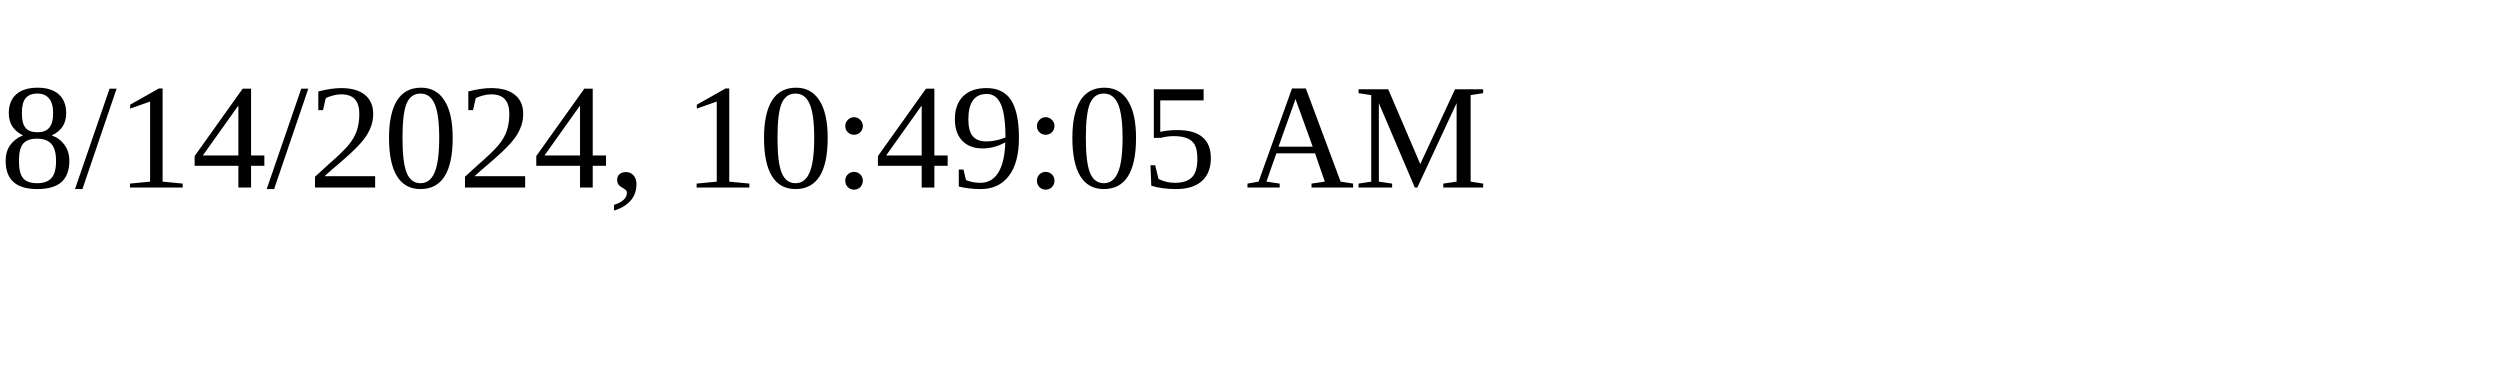
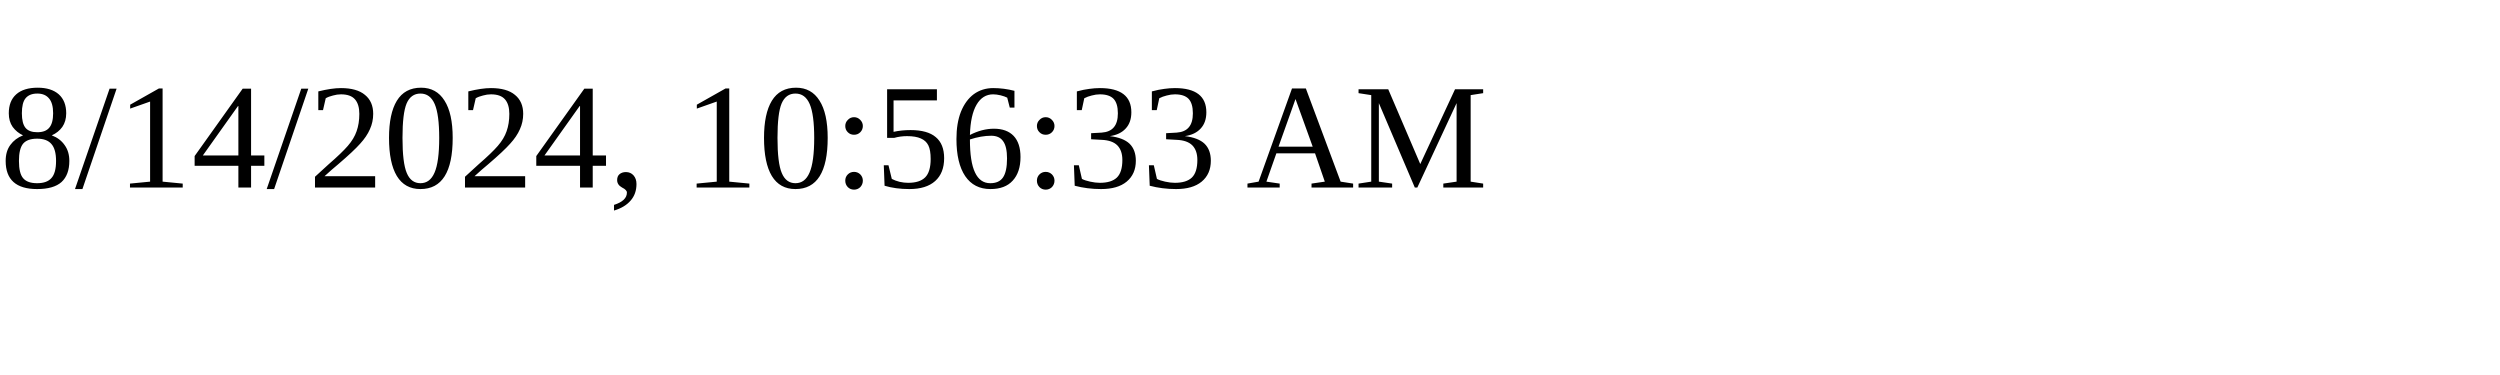
<svg xmlns="http://www.w3.org/2000/svg" height="30" width="200">
-   <text x="0" y="15">8/14/2024, 10:49:05 AM</text>
+   <text x="0" y="15">8/14/2024, 10:56:33 AM</text>
</svg>
